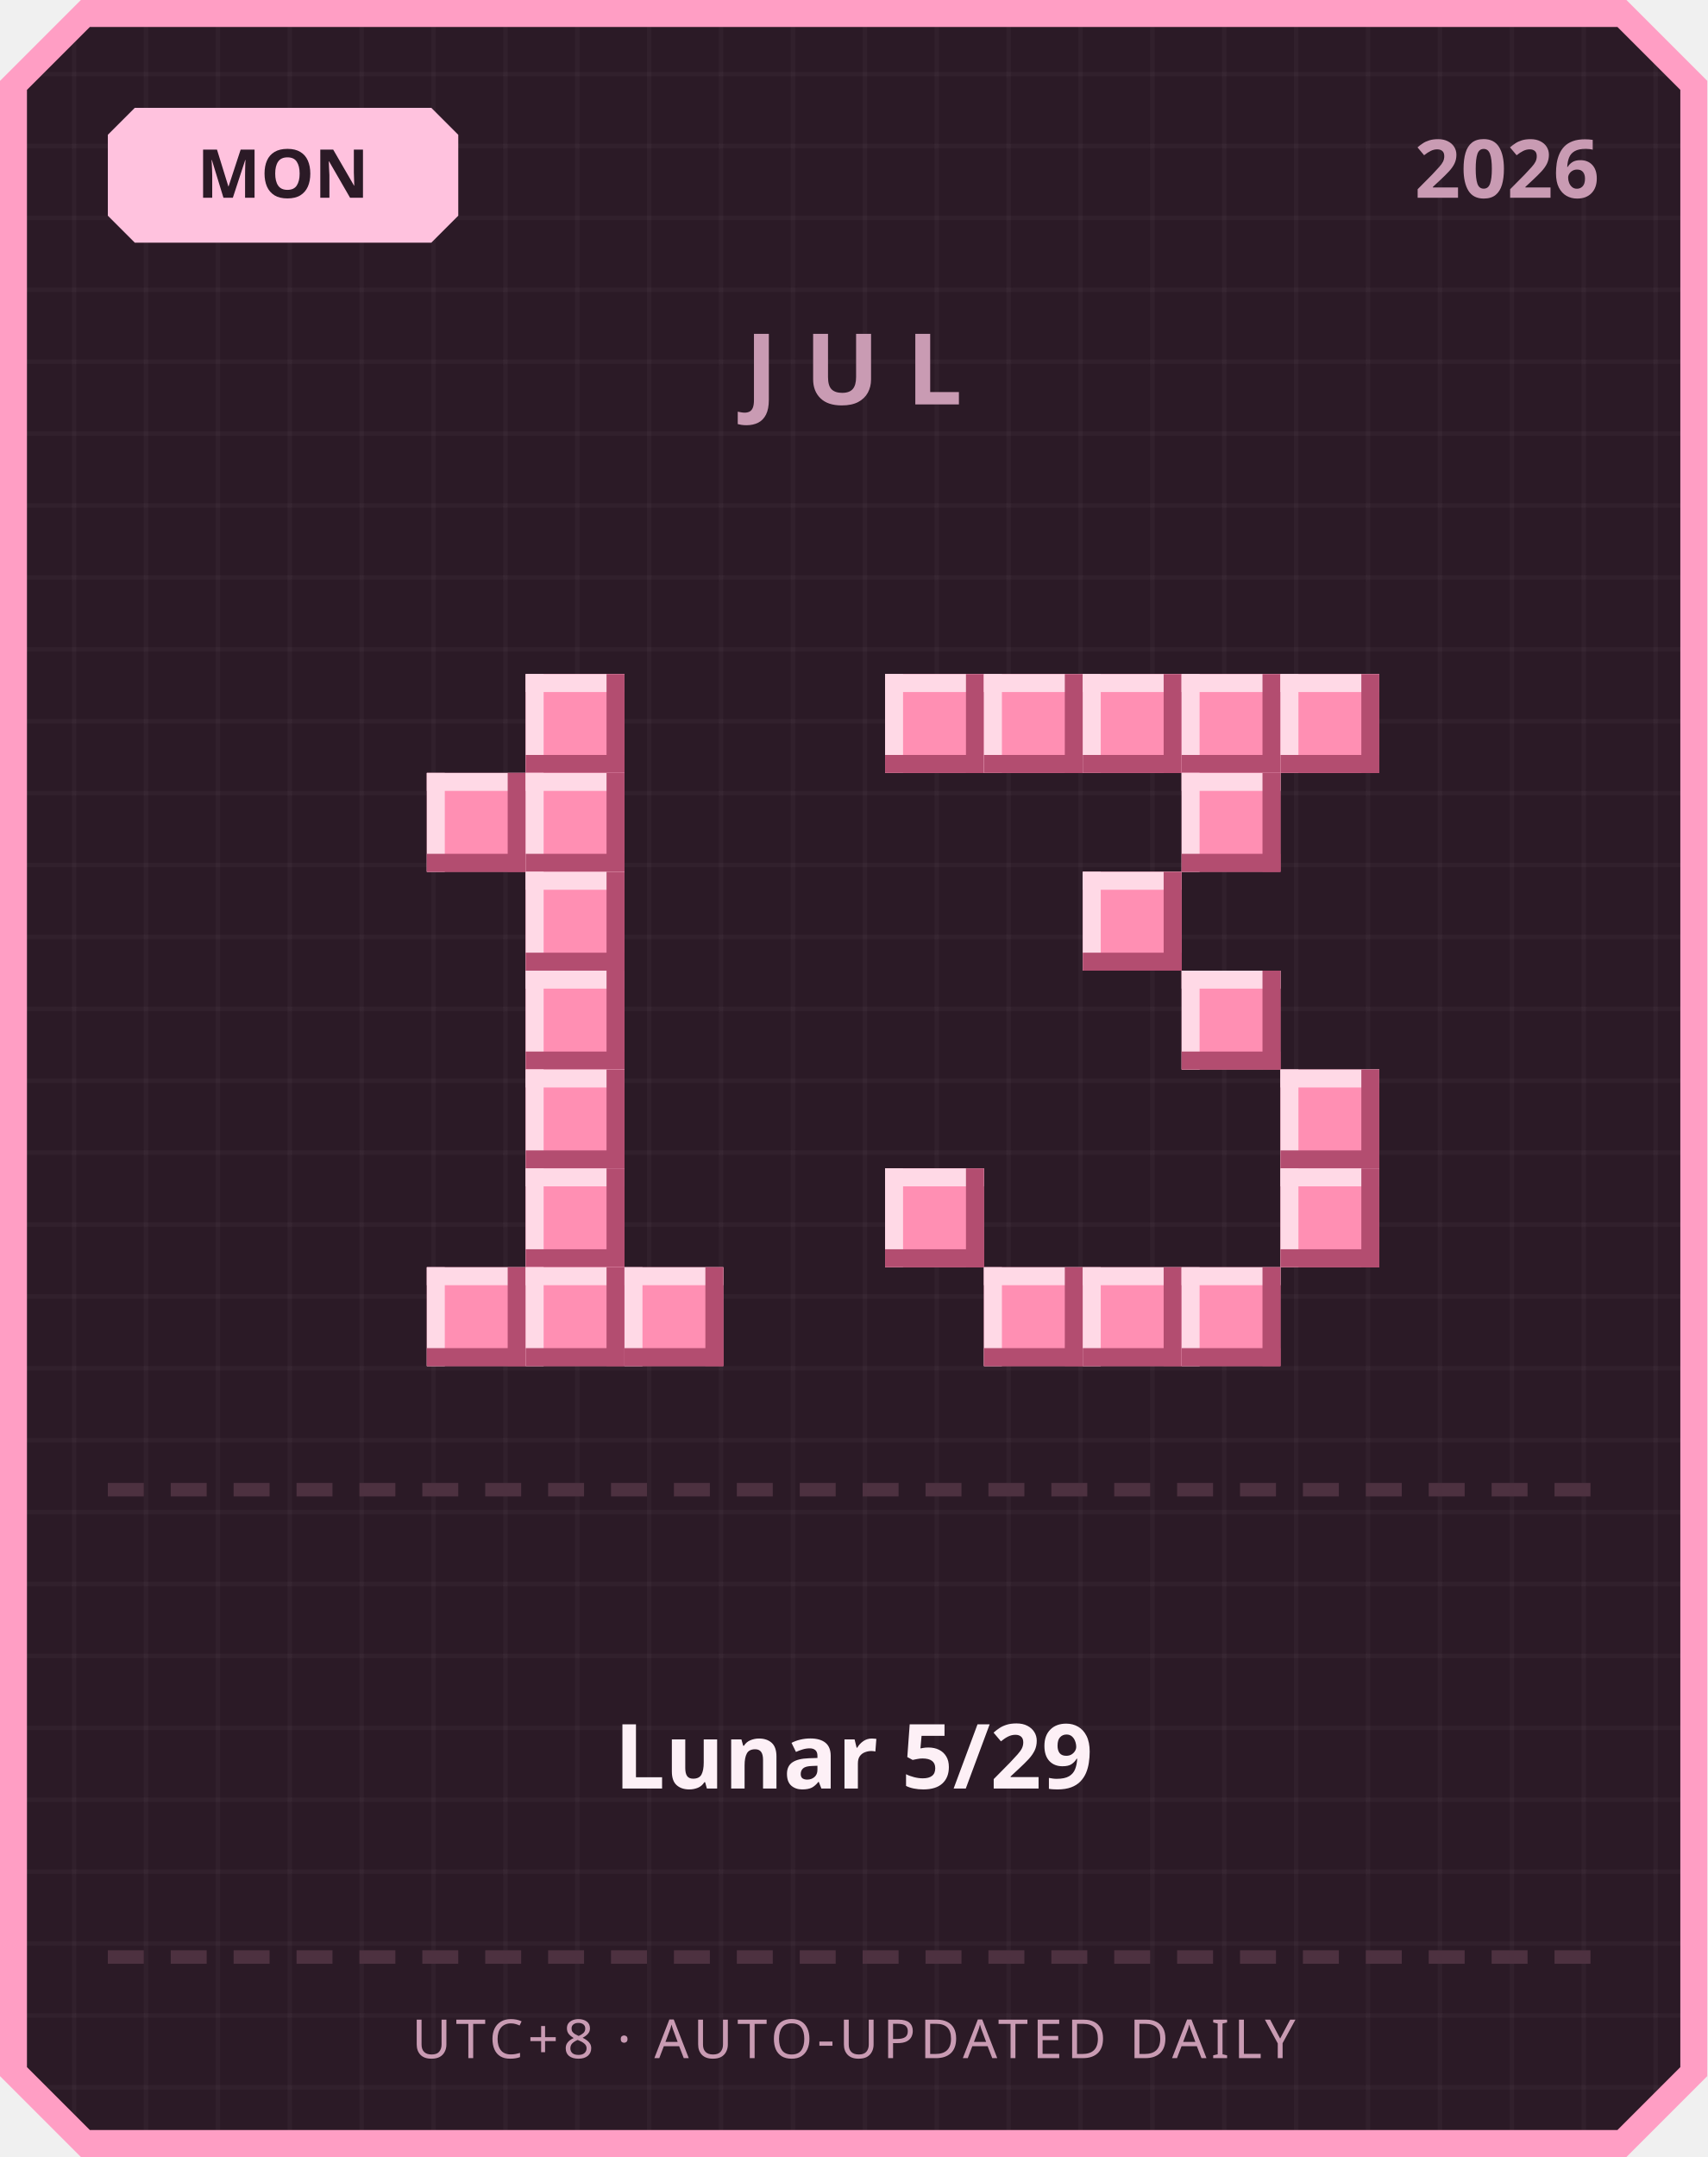
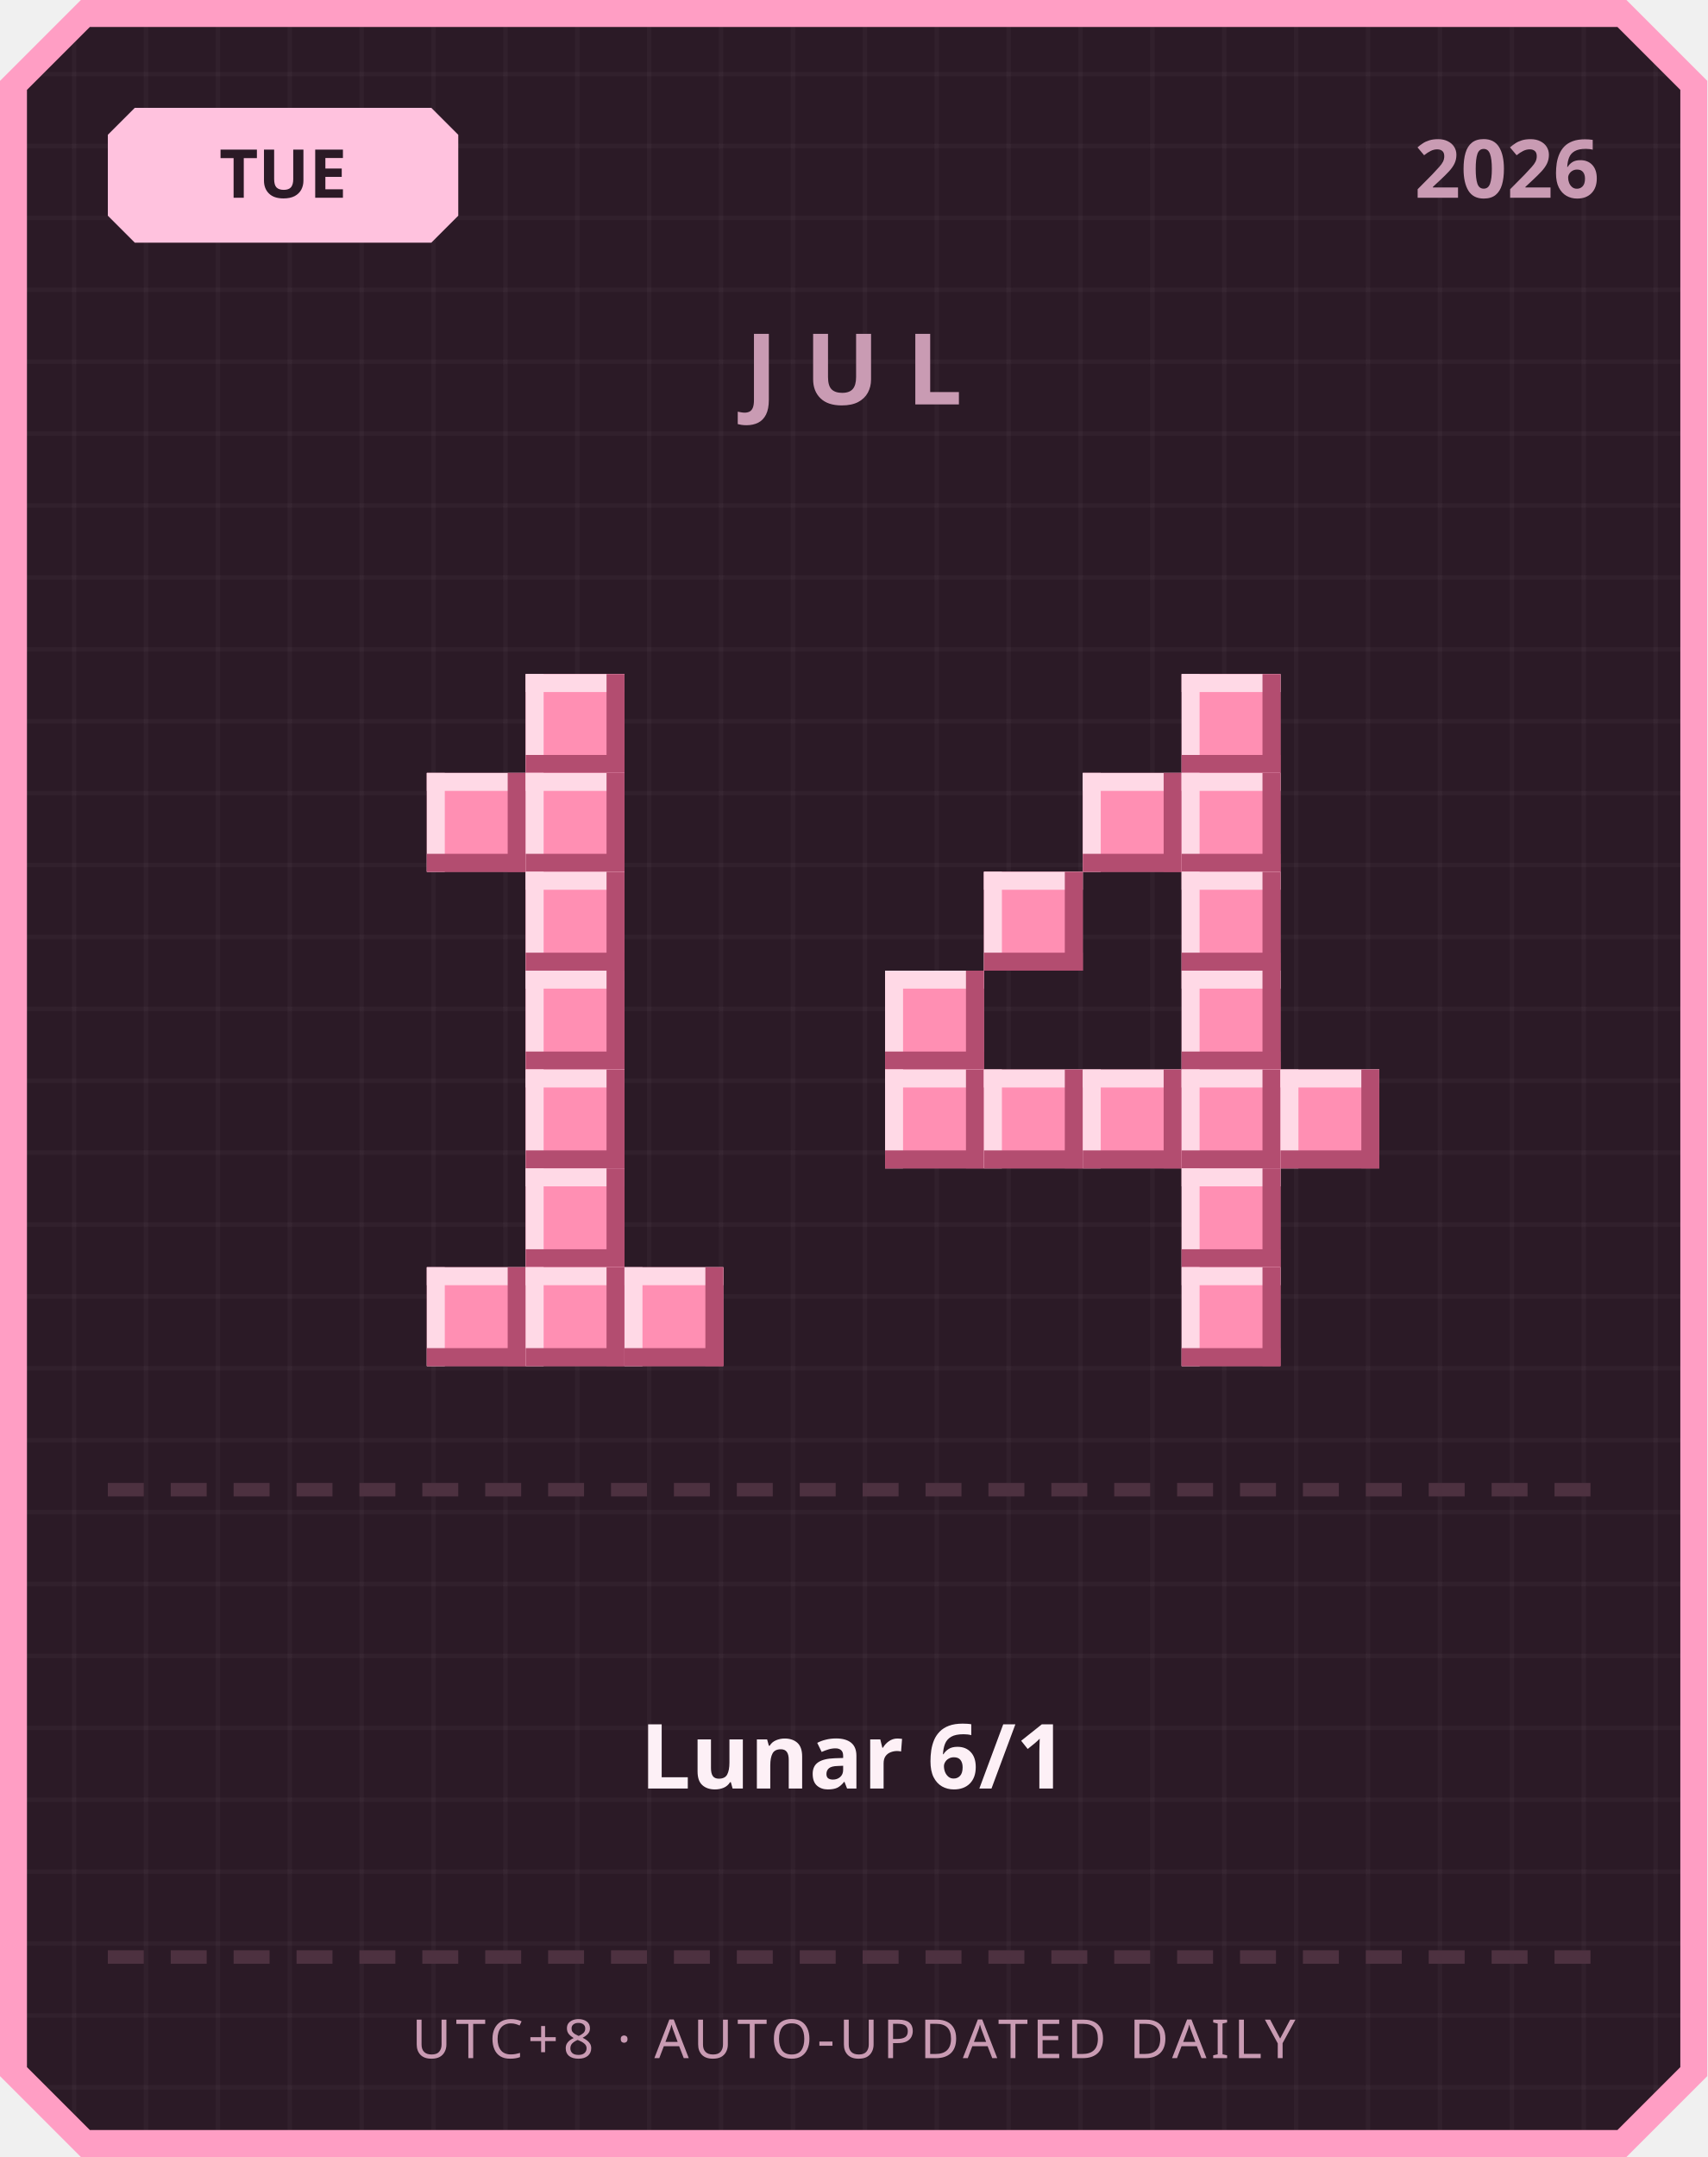
<svg xmlns="http://www.w3.org/2000/svg" width="380" height="480" viewBox="0 0 380 480">
  <defs>
    <pattern id="grid" width="16" height="16" patternUnits="userSpaceOnUse">
      <rect width="16" height="16" fill="#2b1a26" />
      <rect width="1" height="16" fill="#ffffff" opacity="0.03" />
      <rect width="16" height="1" fill="#ffffff" opacity="0.03" />
    </pattern>
  </defs>
  <path d="M 18,0 L 362,0 L 380,18 L 380,462 L 362,480 L 18,480 L 0,462 L 0,18 Z" fill="#ff9ec4" />
  <path d="M 20,6 L 360,6 L 374,20 L 374,460 L 360,474 L 20,474 L 6,460 L 6,20 Z" fill="url(#grid)" />
  <path d="M 30,24 L 96,24 L 102,30 L 102,48 L 96,54 L 30,54 L 24,48 L 24,30 Z" fill="#ffc2de" />
-   <text x="63" y="44" text-anchor="middle" font-family="'Segoe UI', sans-serif" font-size="15" font-weight="700" fill="#2b1a26">MON</text>
+   <text x="63" y="44" text-anchor="middle" font-family="'Segoe UI', sans-serif" font-size="15" font-weight="700" fill="#2b1a26">TUE</text>
  <text x="356" y="44" text-anchor="end" font-family="'Segoe UI', sans-serif" font-size="18" font-weight="700" fill="#c99bb3">2026</text>
  <text x="190" y="90" text-anchor="middle" font-family="'Segoe UI', sans-serif" font-size="22" font-weight="700" letter-spacing="6" fill="#c99bb3">JUL</text>
  <rect x="117" y="150" width="22" height="22" fill="#ff8fb3" />
  <rect x="117" y="150" width="22" height="4" fill="#ffd9e6" />
  <rect x="117" y="150" width="4" height="22" fill="#ffd9e6" />
  <rect x="117" y="168" width="22" height="4" fill="#b34d70" />
  <rect x="135" y="150" width="4" height="22" fill="#b34d70" />
  <rect x="95" y="172" width="22" height="22" fill="#ff8fb3" />
  <rect x="95" y="172" width="22" height="4" fill="#ffd9e6" />
  <rect x="95" y="172" width="4" height="22" fill="#ffd9e6" />
  <rect x="95" y="190" width="22" height="4" fill="#b34d70" />
  <rect x="113" y="172" width="4" height="22" fill="#b34d70" />
  <rect x="117" y="172" width="22" height="22" fill="#ff8fb3" />
  <rect x="117" y="172" width="22" height="4" fill="#ffd9e6" />
  <rect x="117" y="172" width="4" height="22" fill="#ffd9e6" />
  <rect x="117" y="190" width="22" height="4" fill="#b34d70" />
  <rect x="135" y="172" width="4" height="22" fill="#b34d70" />
  <rect x="117" y="194" width="22" height="22" fill="#ff8fb3" />
  <rect x="117" y="194" width="22" height="4" fill="#ffd9e6" />
  <rect x="117" y="194" width="4" height="22" fill="#ffd9e6" />
  <rect x="117" y="212" width="22" height="4" fill="#b34d70" />
  <rect x="135" y="194" width="4" height="22" fill="#b34d70" />
  <rect x="117" y="216" width="22" height="22" fill="#ff8fb3" />
  <rect x="117" y="216" width="22" height="4" fill="#ffd9e6" />
  <rect x="117" y="216" width="4" height="22" fill="#ffd9e6" />
  <rect x="117" y="234" width="22" height="4" fill="#b34d70" />
  <rect x="135" y="216" width="4" height="22" fill="#b34d70" />
  <rect x="117" y="238" width="22" height="22" fill="#ff8fb3" />
  <rect x="117" y="238" width="22" height="4" fill="#ffd9e6" />
  <rect x="117" y="238" width="4" height="22" fill="#ffd9e6" />
  <rect x="117" y="256" width="22" height="4" fill="#b34d70" />
  <rect x="135" y="238" width="4" height="22" fill="#b34d70" />
  <rect x="117" y="260" width="22" height="22" fill="#ff8fb3" />
  <rect x="117" y="260" width="22" height="4" fill="#ffd9e6" />
  <rect x="117" y="260" width="4" height="22" fill="#ffd9e6" />
  <rect x="117" y="278" width="22" height="4" fill="#b34d70" />
  <rect x="135" y="260" width="4" height="22" fill="#b34d70" />
  <rect x="95" y="282" width="22" height="22" fill="#ff8fb3" />
  <rect x="95" y="282" width="22" height="4" fill="#ffd9e6" />
  <rect x="95" y="282" width="4" height="22" fill="#ffd9e6" />
  <rect x="95" y="300" width="22" height="4" fill="#b34d70" />
  <rect x="113" y="282" width="4" height="22" fill="#b34d70" />
  <rect x="117" y="282" width="22" height="22" fill="#ff8fb3" />
  <rect x="117" y="282" width="22" height="4" fill="#ffd9e6" />
  <rect x="117" y="282" width="4" height="22" fill="#ffd9e6" />
  <rect x="117" y="300" width="22" height="4" fill="#b34d70" />
  <rect x="135" y="282" width="4" height="22" fill="#b34d70" />
  <rect x="139" y="282" width="22" height="22" fill="#ff8fb3" />
  <rect x="139" y="282" width="22" height="4" fill="#ffd9e6" />
  <rect x="139" y="282" width="4" height="22" fill="#ffd9e6" />
  <rect x="139" y="300" width="22" height="4" fill="#b34d70" />
  <rect x="157" y="282" width="4" height="22" fill="#b34d70" />
-   <rect x="197" y="150" width="22" height="22" fill="#ff8fb3" />
-   <rect x="197" y="150" width="22" height="4" fill="#ffd9e6" />
-   <rect x="197" y="150" width="4" height="22" fill="#ffd9e6" />
-   <rect x="197" y="168" width="22" height="4" fill="#b34d70" />
-   <rect x="215" y="150" width="4" height="22" fill="#b34d70" />
-   <rect x="219" y="150" width="22" height="22" fill="#ff8fb3" />
-   <rect x="219" y="150" width="22" height="4" fill="#ffd9e6" />
-   <rect x="219" y="150" width="4" height="22" fill="#ffd9e6" />
-   <rect x="219" y="168" width="22" height="4" fill="#b34d70" />
-   <rect x="237" y="150" width="4" height="22" fill="#b34d70" />
-   <rect x="241" y="150" width="22" height="22" fill="#ff8fb3" />
-   <rect x="241" y="150" width="22" height="4" fill="#ffd9e6" />
-   <rect x="241" y="150" width="4" height="22" fill="#ffd9e6" />
-   <rect x="241" y="168" width="22" height="4" fill="#b34d70" />
-   <rect x="259" y="150" width="4" height="22" fill="#b34d70" />
  <rect x="263" y="150" width="22" height="22" fill="#ff8fb3" />
  <rect x="263" y="150" width="22" height="4" fill="#ffd9e6" />
  <rect x="263" y="150" width="4" height="22" fill="#ffd9e6" />
  <rect x="263" y="168" width="22" height="4" fill="#b34d70" />
  <rect x="281" y="150" width="4" height="22" fill="#b34d70" />
-   <rect x="285" y="150" width="22" height="22" fill="#ff8fb3" />
-   <rect x="285" y="150" width="22" height="4" fill="#ffd9e6" />
-   <rect x="285" y="150" width="4" height="22" fill="#ffd9e6" />
-   <rect x="285" y="168" width="22" height="4" fill="#b34d70" />
-   <rect x="303" y="150" width="4" height="22" fill="#b34d70" />
+   <rect x="241" y="172" width="22" height="22" fill="#ff8fb3" />
+   <rect x="241" y="172" width="22" height="4" fill="#ffd9e6" />
+   <rect x="241" y="172" width="4" height="22" fill="#ffd9e6" />
+   <rect x="241" y="190" width="22" height="4" fill="#b34d70" />
+   <rect x="259" y="172" width="4" height="22" fill="#b34d70" />
  <rect x="263" y="172" width="22" height="22" fill="#ff8fb3" />
  <rect x="263" y="172" width="22" height="4" fill="#ffd9e6" />
  <rect x="263" y="172" width="4" height="22" fill="#ffd9e6" />
  <rect x="263" y="190" width="22" height="4" fill="#b34d70" />
  <rect x="281" y="172" width="4" height="22" fill="#b34d70" />
-   <rect x="241" y="194" width="22" height="22" fill="#ff8fb3" />
-   <rect x="241" y="194" width="22" height="4" fill="#ffd9e6" />
-   <rect x="241" y="194" width="4" height="22" fill="#ffd9e6" />
-   <rect x="241" y="212" width="22" height="4" fill="#b34d70" />
-   <rect x="259" y="194" width="4" height="22" fill="#b34d70" />
+   <rect x="219" y="194" width="22" height="22" fill="#ff8fb3" />
+   <rect x="219" y="194" width="22" height="4" fill="#ffd9e6" />
+   <rect x="219" y="194" width="4" height="22" fill="#ffd9e6" />
+   <rect x="219" y="212" width="22" height="4" fill="#b34d70" />
+   <rect x="237" y="194" width="4" height="22" fill="#b34d70" />
+   <rect x="263" y="194" width="22" height="22" fill="#ff8fb3" />
+   <rect x="263" y="194" width="22" height="4" fill="#ffd9e6" />
+   <rect x="263" y="194" width="4" height="22" fill="#ffd9e6" />
+   <rect x="263" y="212" width="22" height="4" fill="#b34d70" />
+   <rect x="281" y="194" width="4" height="22" fill="#b34d70" />
+   <rect x="197" y="216" width="22" height="22" fill="#ff8fb3" />
+   <rect x="197" y="216" width="22" height="4" fill="#ffd9e6" />
+   <rect x="197" y="216" width="4" height="22" fill="#ffd9e6" />
+   <rect x="197" y="234" width="22" height="4" fill="#b34d70" />
+   <rect x="215" y="216" width="4" height="22" fill="#b34d70" />
  <rect x="263" y="216" width="22" height="22" fill="#ff8fb3" />
  <rect x="263" y="216" width="22" height="4" fill="#ffd9e6" />
  <rect x="263" y="216" width="4" height="22" fill="#ffd9e6" />
  <rect x="263" y="234" width="22" height="4" fill="#b34d70" />
  <rect x="281" y="216" width="4" height="22" fill="#b34d70" />
+   <rect x="197" y="238" width="22" height="22" fill="#ff8fb3" />
+   <rect x="197" y="238" width="22" height="4" fill="#ffd9e6" />
+   <rect x="197" y="238" width="4" height="22" fill="#ffd9e6" />
+   <rect x="197" y="256" width="22" height="4" fill="#b34d70" />
+   <rect x="215" y="238" width="4" height="22" fill="#b34d70" />
+   <rect x="219" y="238" width="22" height="22" fill="#ff8fb3" />
+   <rect x="219" y="238" width="22" height="4" fill="#ffd9e6" />
+   <rect x="219" y="238" width="4" height="22" fill="#ffd9e6" />
+   <rect x="219" y="256" width="22" height="4" fill="#b34d70" />
+   <rect x="237" y="238" width="4" height="22" fill="#b34d70" />
+   <rect x="241" y="238" width="22" height="22" fill="#ff8fb3" />
+   <rect x="241" y="238" width="22" height="4" fill="#ffd9e6" />
+   <rect x="241" y="238" width="4" height="22" fill="#ffd9e6" />
+   <rect x="241" y="256" width="22" height="4" fill="#b34d70" />
+   <rect x="259" y="238" width="4" height="22" fill="#b34d70" />
+   <rect x="263" y="238" width="22" height="22" fill="#ff8fb3" />
+   <rect x="263" y="238" width="22" height="4" fill="#ffd9e6" />
+   <rect x="263" y="238" width="4" height="22" fill="#ffd9e6" />
+   <rect x="263" y="256" width="22" height="4" fill="#b34d70" />
+   <rect x="281" y="238" width="4" height="22" fill="#b34d70" />
  <rect x="285" y="238" width="22" height="22" fill="#ff8fb3" />
  <rect x="285" y="238" width="22" height="4" fill="#ffd9e6" />
  <rect x="285" y="238" width="4" height="22" fill="#ffd9e6" />
  <rect x="285" y="256" width="22" height="4" fill="#b34d70" />
  <rect x="303" y="238" width="4" height="22" fill="#b34d70" />
-   <rect x="197" y="260" width="22" height="22" fill="#ff8fb3" />
-   <rect x="197" y="260" width="22" height="4" fill="#ffd9e6" />
-   <rect x="197" y="260" width="4" height="22" fill="#ffd9e6" />
-   <rect x="197" y="278" width="22" height="4" fill="#b34d70" />
-   <rect x="215" y="260" width="4" height="22" fill="#b34d70" />
-   <rect x="285" y="260" width="22" height="22" fill="#ff8fb3" />
-   <rect x="285" y="260" width="22" height="4" fill="#ffd9e6" />
-   <rect x="285" y="260" width="4" height="22" fill="#ffd9e6" />
-   <rect x="285" y="278" width="22" height="4" fill="#b34d70" />
-   <rect x="303" y="260" width="4" height="22" fill="#b34d70" />
-   <rect x="219" y="282" width="22" height="22" fill="#ff8fb3" />
-   <rect x="219" y="282" width="22" height="4" fill="#ffd9e6" />
-   <rect x="219" y="282" width="4" height="22" fill="#ffd9e6" />
-   <rect x="219" y="300" width="22" height="4" fill="#b34d70" />
-   <rect x="237" y="282" width="4" height="22" fill="#b34d70" />
-   <rect x="241" y="282" width="22" height="22" fill="#ff8fb3" />
-   <rect x="241" y="282" width="22" height="4" fill="#ffd9e6" />
-   <rect x="241" y="282" width="4" height="22" fill="#ffd9e6" />
-   <rect x="241" y="300" width="22" height="4" fill="#b34d70" />
-   <rect x="259" y="282" width="4" height="22" fill="#b34d70" />
+   <rect x="263" y="260" width="22" height="22" fill="#ff8fb3" />
+   <rect x="263" y="260" width="22" height="4" fill="#ffd9e6" />
+   <rect x="263" y="260" width="4" height="22" fill="#ffd9e6" />
+   <rect x="263" y="278" width="22" height="4" fill="#b34d70" />
+   <rect x="281" y="260" width="4" height="22" fill="#b34d70" />
  <rect x="263" y="282" width="22" height="22" fill="#ff8fb3" />
  <rect x="263" y="282" width="22" height="4" fill="#ffd9e6" />
  <rect x="263" y="282" width="4" height="22" fill="#ffd9e6" />
  <rect x="263" y="300" width="22" height="4" fill="#b34d70" />
  <rect x="281" y="282" width="4" height="22" fill="#b34d70" />
  <rect x="24" y="330" width="8" height="3" fill="#4d3140" />
  <rect x="38" y="330" width="8" height="3" fill="#4d3140" />
  <rect x="52" y="330" width="8" height="3" fill="#4d3140" />
  <rect x="66" y="330" width="8" height="3" fill="#4d3140" />
  <rect x="80" y="330" width="8" height="3" fill="#4d3140" />
  <rect x="94" y="330" width="8" height="3" fill="#4d3140" />
  <rect x="108" y="330" width="8" height="3" fill="#4d3140" />
  <rect x="122" y="330" width="8" height="3" fill="#4d3140" />
  <rect x="136" y="330" width="8" height="3" fill="#4d3140" />
  <rect x="150" y="330" width="8" height="3" fill="#4d3140" />
  <rect x="164" y="330" width="8" height="3" fill="#4d3140" />
  <rect x="178" y="330" width="8" height="3" fill="#4d3140" />
  <rect x="192" y="330" width="8" height="3" fill="#4d3140" />
  <rect x="206" y="330" width="8" height="3" fill="#4d3140" />
  <rect x="220" y="330" width="8" height="3" fill="#4d3140" />
  <rect x="234" y="330" width="8" height="3" fill="#4d3140" />
  <rect x="248" y="330" width="8" height="3" fill="#4d3140" />
  <rect x="262" y="330" width="8" height="3" fill="#4d3140" />
  <rect x="276" y="330" width="8" height="3" fill="#4d3140" />
  <rect x="290" y="330" width="8" height="3" fill="#4d3140" />
  <rect x="304" y="330" width="8" height="3" fill="#4d3140" />
  <rect x="318" y="330" width="8" height="3" fill="#4d3140" />
  <rect x="332" y="330" width="8" height="3" fill="#4d3140" />
  <rect x="346" y="330" width="8" height="3" fill="#4d3140" />
-   <text x="190" y="398" text-anchor="middle" font-family="'Segoe UI', 'Microsoft JhengHei', sans-serif" font-size="20" font-weight="700" fill="#fdf0f6">Lunar 5/29</text>
+   <text x="190" y="398" text-anchor="middle" font-family="'Segoe UI', 'Microsoft JhengHei', sans-serif" font-size="20" font-weight="700" fill="#fdf0f6">Lunar 6/1</text>
  <rect x="24" y="434" width="8" height="3" fill="#4d3140" />
  <rect x="38" y="434" width="8" height="3" fill="#4d3140" />
  <rect x="52" y="434" width="8" height="3" fill="#4d3140" />
  <rect x="66" y="434" width="8" height="3" fill="#4d3140" />
  <rect x="80" y="434" width="8" height="3" fill="#4d3140" />
  <rect x="94" y="434" width="8" height="3" fill="#4d3140" />
  <rect x="108" y="434" width="8" height="3" fill="#4d3140" />
  <rect x="122" y="434" width="8" height="3" fill="#4d3140" />
  <rect x="136" y="434" width="8" height="3" fill="#4d3140" />
  <rect x="150" y="434" width="8" height="3" fill="#4d3140" />
  <rect x="164" y="434" width="8" height="3" fill="#4d3140" />
  <rect x="178" y="434" width="8" height="3" fill="#4d3140" />
  <rect x="192" y="434" width="8" height="3" fill="#4d3140" />
  <rect x="206" y="434" width="8" height="3" fill="#4d3140" />
  <rect x="220" y="434" width="8" height="3" fill="#4d3140" />
  <rect x="234" y="434" width="8" height="3" fill="#4d3140" />
  <rect x="248" y="434" width="8" height="3" fill="#4d3140" />
  <rect x="262" y="434" width="8" height="3" fill="#4d3140" />
  <rect x="276" y="434" width="8" height="3" fill="#4d3140" />
  <rect x="290" y="434" width="8" height="3" fill="#4d3140" />
  <rect x="304" y="434" width="8" height="3" fill="#4d3140" />
  <rect x="318" y="434" width="8" height="3" fill="#4d3140" />
  <rect x="332" y="434" width="8" height="3" fill="#4d3140" />
  <rect x="346" y="434" width="8" height="3" fill="#4d3140" />
  <text x="190" y="458" text-anchor="middle" font-family="'Segoe UI', sans-serif" font-size="12" letter-spacing="1" fill="#c99bb3">UTC+8 · AUTO-UPDATED DAILY</text>
</svg>
